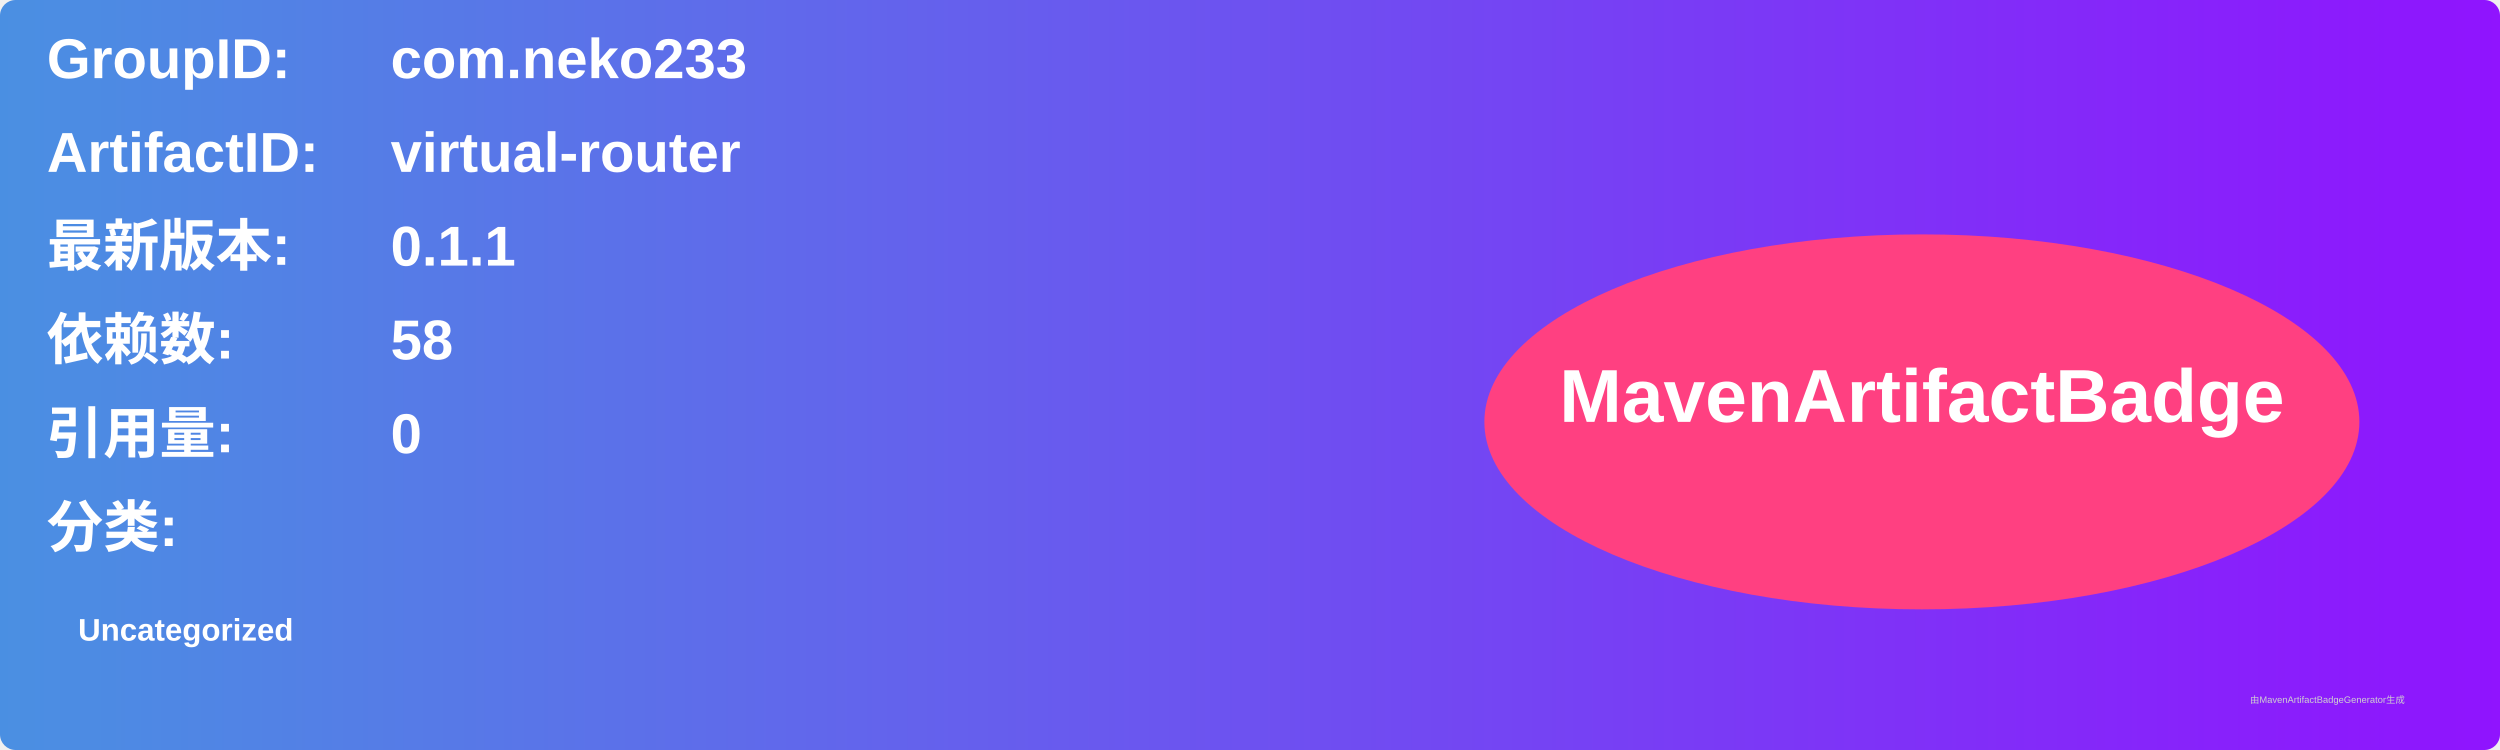
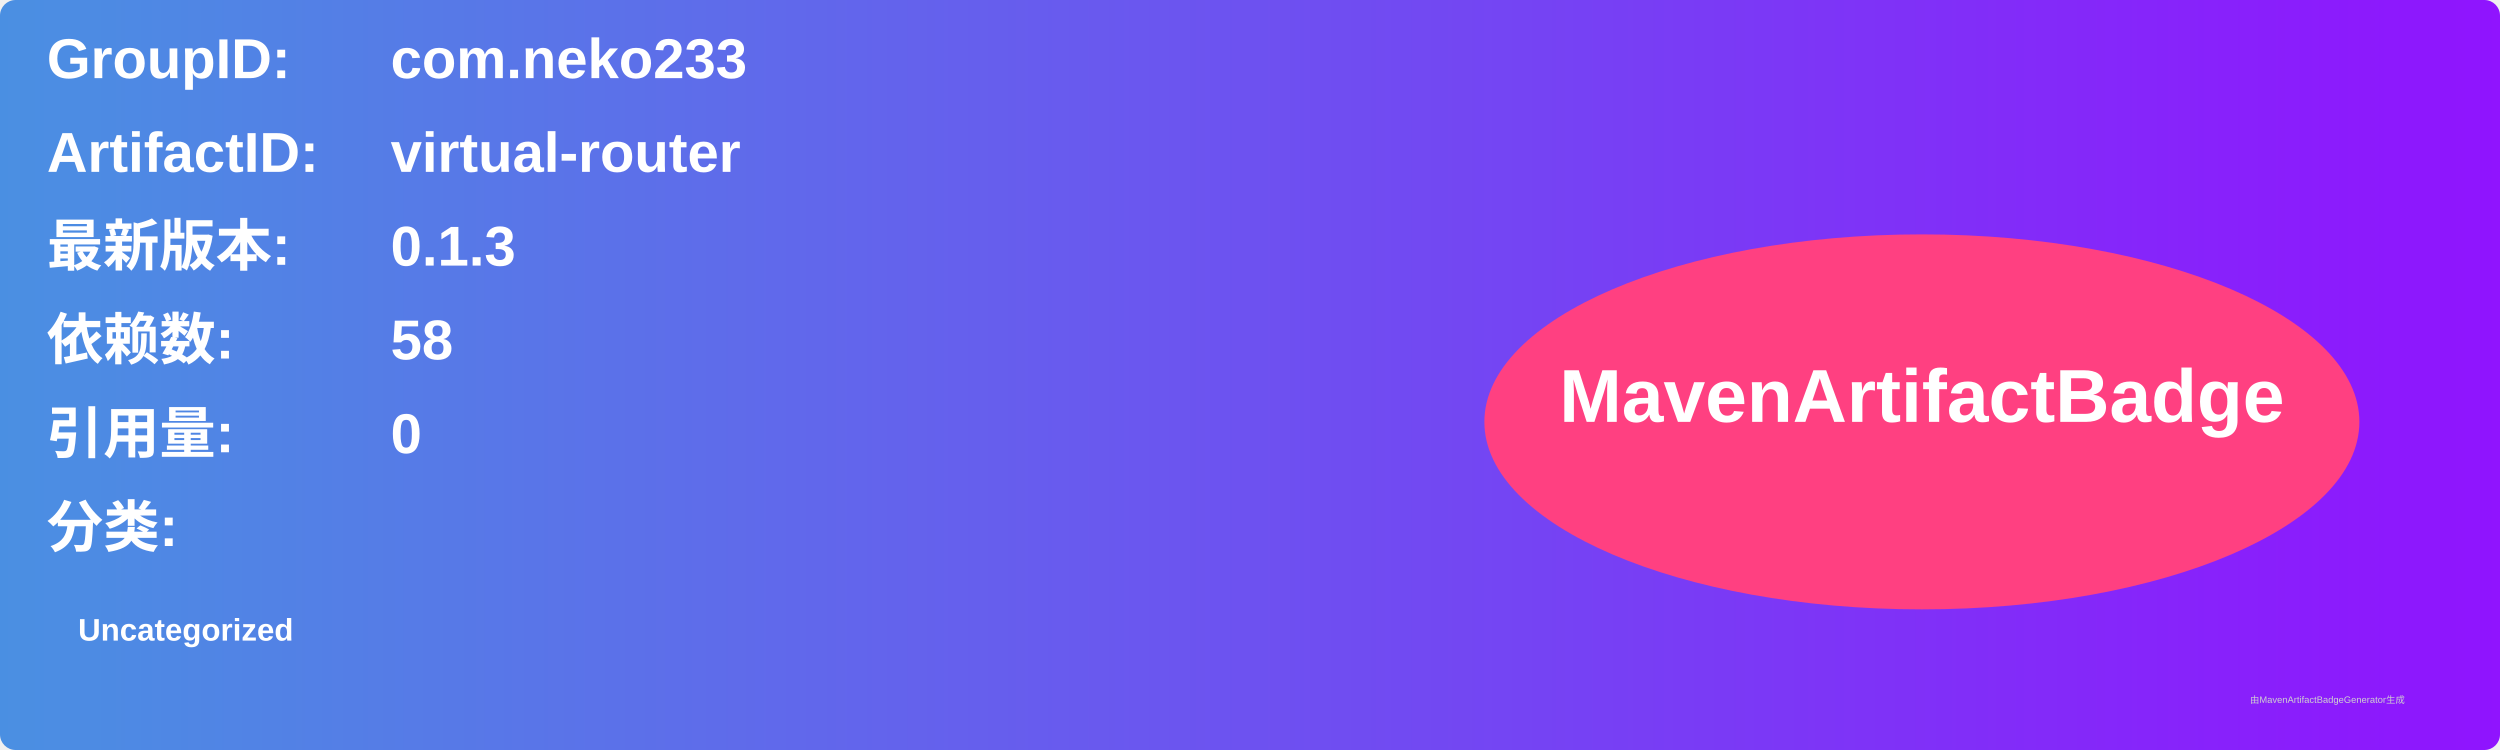
<svg xmlns="http://www.w3.org/2000/svg" width="800" height="240" viewBox="0 0 800 240">
  <linearGradient id="grad" x1="0%" y1="0%" x2="100%" y2="0%">
    <stop offset="0%" stop-color="#4a90e2" />
    <stop offset="100%" stop-color="#9013fe" />
  </linearGradient>
  <rect width="100%" height="100%" rx="5" ry="5" fill="url(#grad)" />
  <g transform="translate(15, 15)">
    <text x="0" y="10" font-family="Arial" font-size="18" fill="white" font-weight="bold" width="260">GroupID:</text>
    <text x="110" y="10" font-family="Arial" font-size="18" fill="white" font-weight="bold" width="460">com.neko233</text>
    <text x="0" y="40" font-family="Arial" font-size="18" fill="white" font-weight="bold" width="260">ArtifactID:</text>
    <text x="110" y="40" font-family="Arial" font-size="18" fill="white" font-weight="bold" width="460">virtual-router</text>
    <text x="0" y="70" font-family="Arial" font-size="18" fill="white" font-weight="bold">最新版本:</text>
    <text x="110" y="70" font-family="Arial" font-size="18" fill="white" font-weight="bold">
-       <tspan font-weight="bold">0.1.1</tspan>
+       <tspan font-weight="bold">0.1.3</tspan>
    </text>
    <text x="0" y="100" font-family="Arial" font-size="18" fill="white" font-weight="bold">依赖数: </text>
    <text x="110" y="100" font-family="Arial" font-size="18" fill="white">
      <tspan font-weight="bold">58</tspan>
    </text>
    <text x="0" y="130" font-family="Arial" font-size="18" fill="white" font-weight="bold">引用量: </text>
    <text x="110" y="130" font-family="Arial" font-size="18" fill="white">
      <tspan font-weight="bold">0</tspan>
    </text>
    <text x="0" y="160" font-family="Arial" font-size="18" fill="white" font-weight="bold">分类:</text>
    <text x="10" y="190" font-family="Arial" font-size="10" fill="white">
      <tspan font-weight="bold">Uncategorized</tspan>
    </text>
    <ellipse cx="600" cy="120" rx="140" ry="60" fill="#ff4081" />
    <text x="600" y="120" text-anchor="middle" font-family="Arial" font-size="24" fill="white" font-weight="bold">MavenArtifactBadge</text>
  </g>
  <text x="720" y="225" font-family="Arial" font-size="3" fill="#d0d0d0">由MavenArtifactBadgeGenerator生成</text>
</svg>
